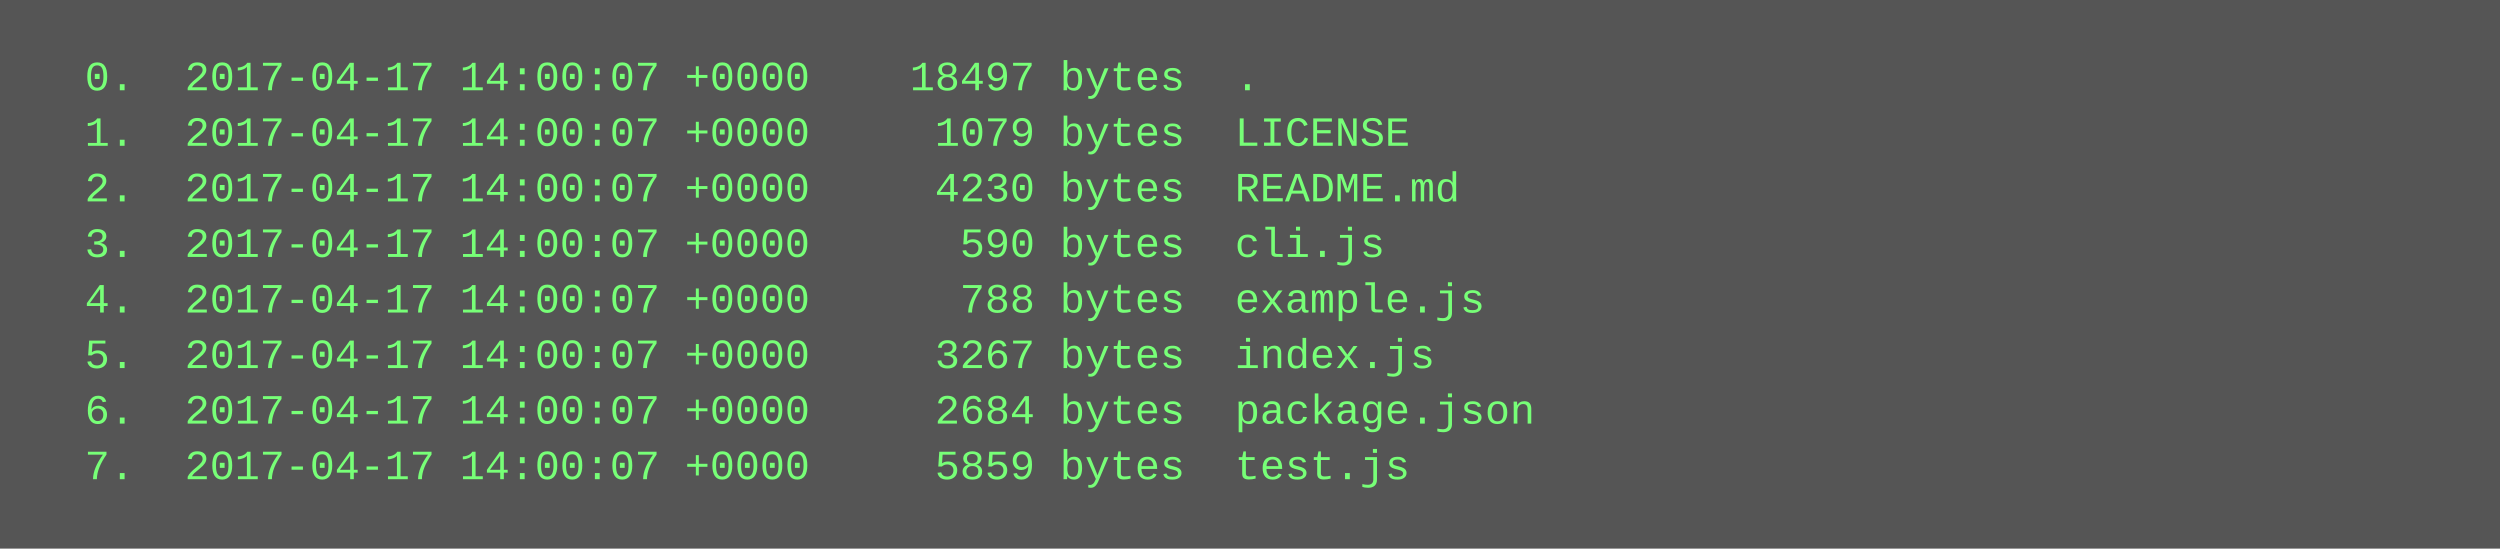
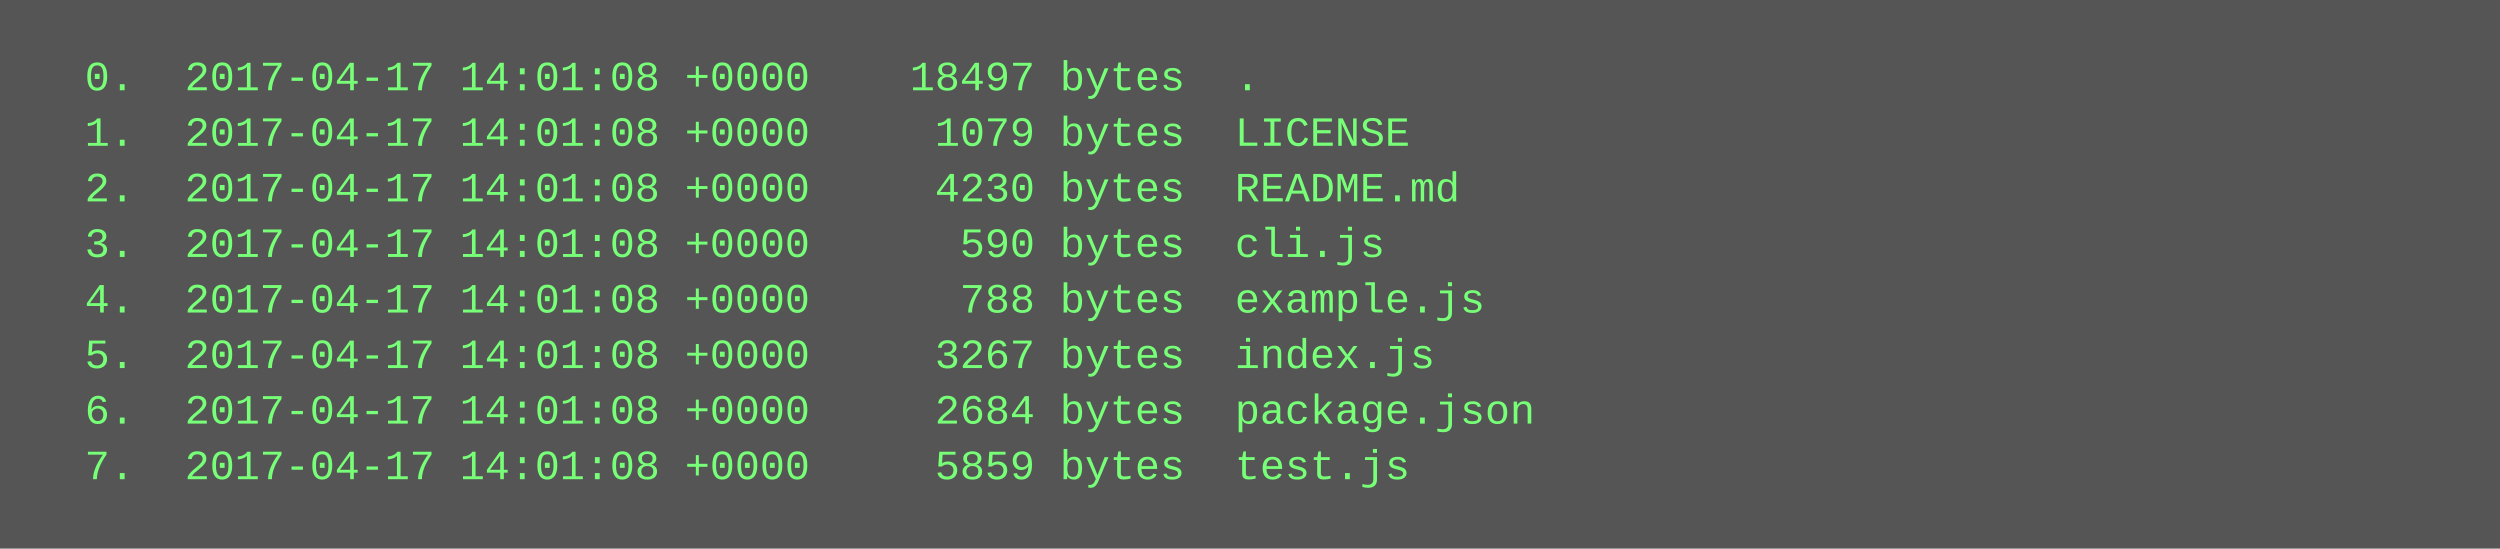
<svg xmlns="http://www.w3.org/2000/svg" height="158" width="720">
  <rect height="158" fill="#555" width="720" />
  <text fill="#7f7" font-family="Courier New" font-size="12" xml:space="preserve">
-     <tspan x="10" y="26">  0.  2017-04-17 14:00:07 +0000    18497 bytes  .</tspan>
-     <tspan x="10" y="42">  1.  2017-04-17 14:00:07 +0000     1079 bytes  LICENSE</tspan>
-     <tspan x="10" y="58">  2.  2017-04-17 14:00:07 +0000     4230 bytes  README.md</tspan>
-     <tspan x="10" y="74">  3.  2017-04-17 14:00:07 +0000      590 bytes  cli.js</tspan>
-     <tspan x="10" y="90">  4.  2017-04-17 14:00:07 +0000      788 bytes  example.js</tspan>
-     <tspan x="10" y="106">  5.  2017-04-17 14:00:07 +0000     3267 bytes  index.js</tspan>
-     <tspan x="10" y="122">  6.  2017-04-17 14:00:07 +0000     2684 bytes  package.json</tspan>
-     <tspan x="10" y="138">  7.  2017-04-17 14:00:07 +0000     5859 bytes  test.js</tspan>
+     <tspan x="10" y="26">  0.  2017-04-17 14:01:08 +0000    18497 bytes  .</tspan>
+     <tspan x="10" y="42">  1.  2017-04-17 14:01:08 +0000     1079 bytes  LICENSE</tspan>
+     <tspan x="10" y="58">  2.  2017-04-17 14:01:08 +0000     4230 bytes  README.md</tspan>
+     <tspan x="10" y="74">  3.  2017-04-17 14:01:08 +0000      590 bytes  cli.js</tspan>
+     <tspan x="10" y="90">  4.  2017-04-17 14:01:08 +0000      788 bytes  example.js</tspan>
+     <tspan x="10" y="106">  5.  2017-04-17 14:01:08 +0000     3267 bytes  index.js</tspan>
+     <tspan x="10" y="122">  6.  2017-04-17 14:01:08 +0000     2684 bytes  package.json</tspan>
+     <tspan x="10" y="138">  7.  2017-04-17 14:01:08 +0000     5859 bytes  test.js</tspan>
  </text>
</svg>
